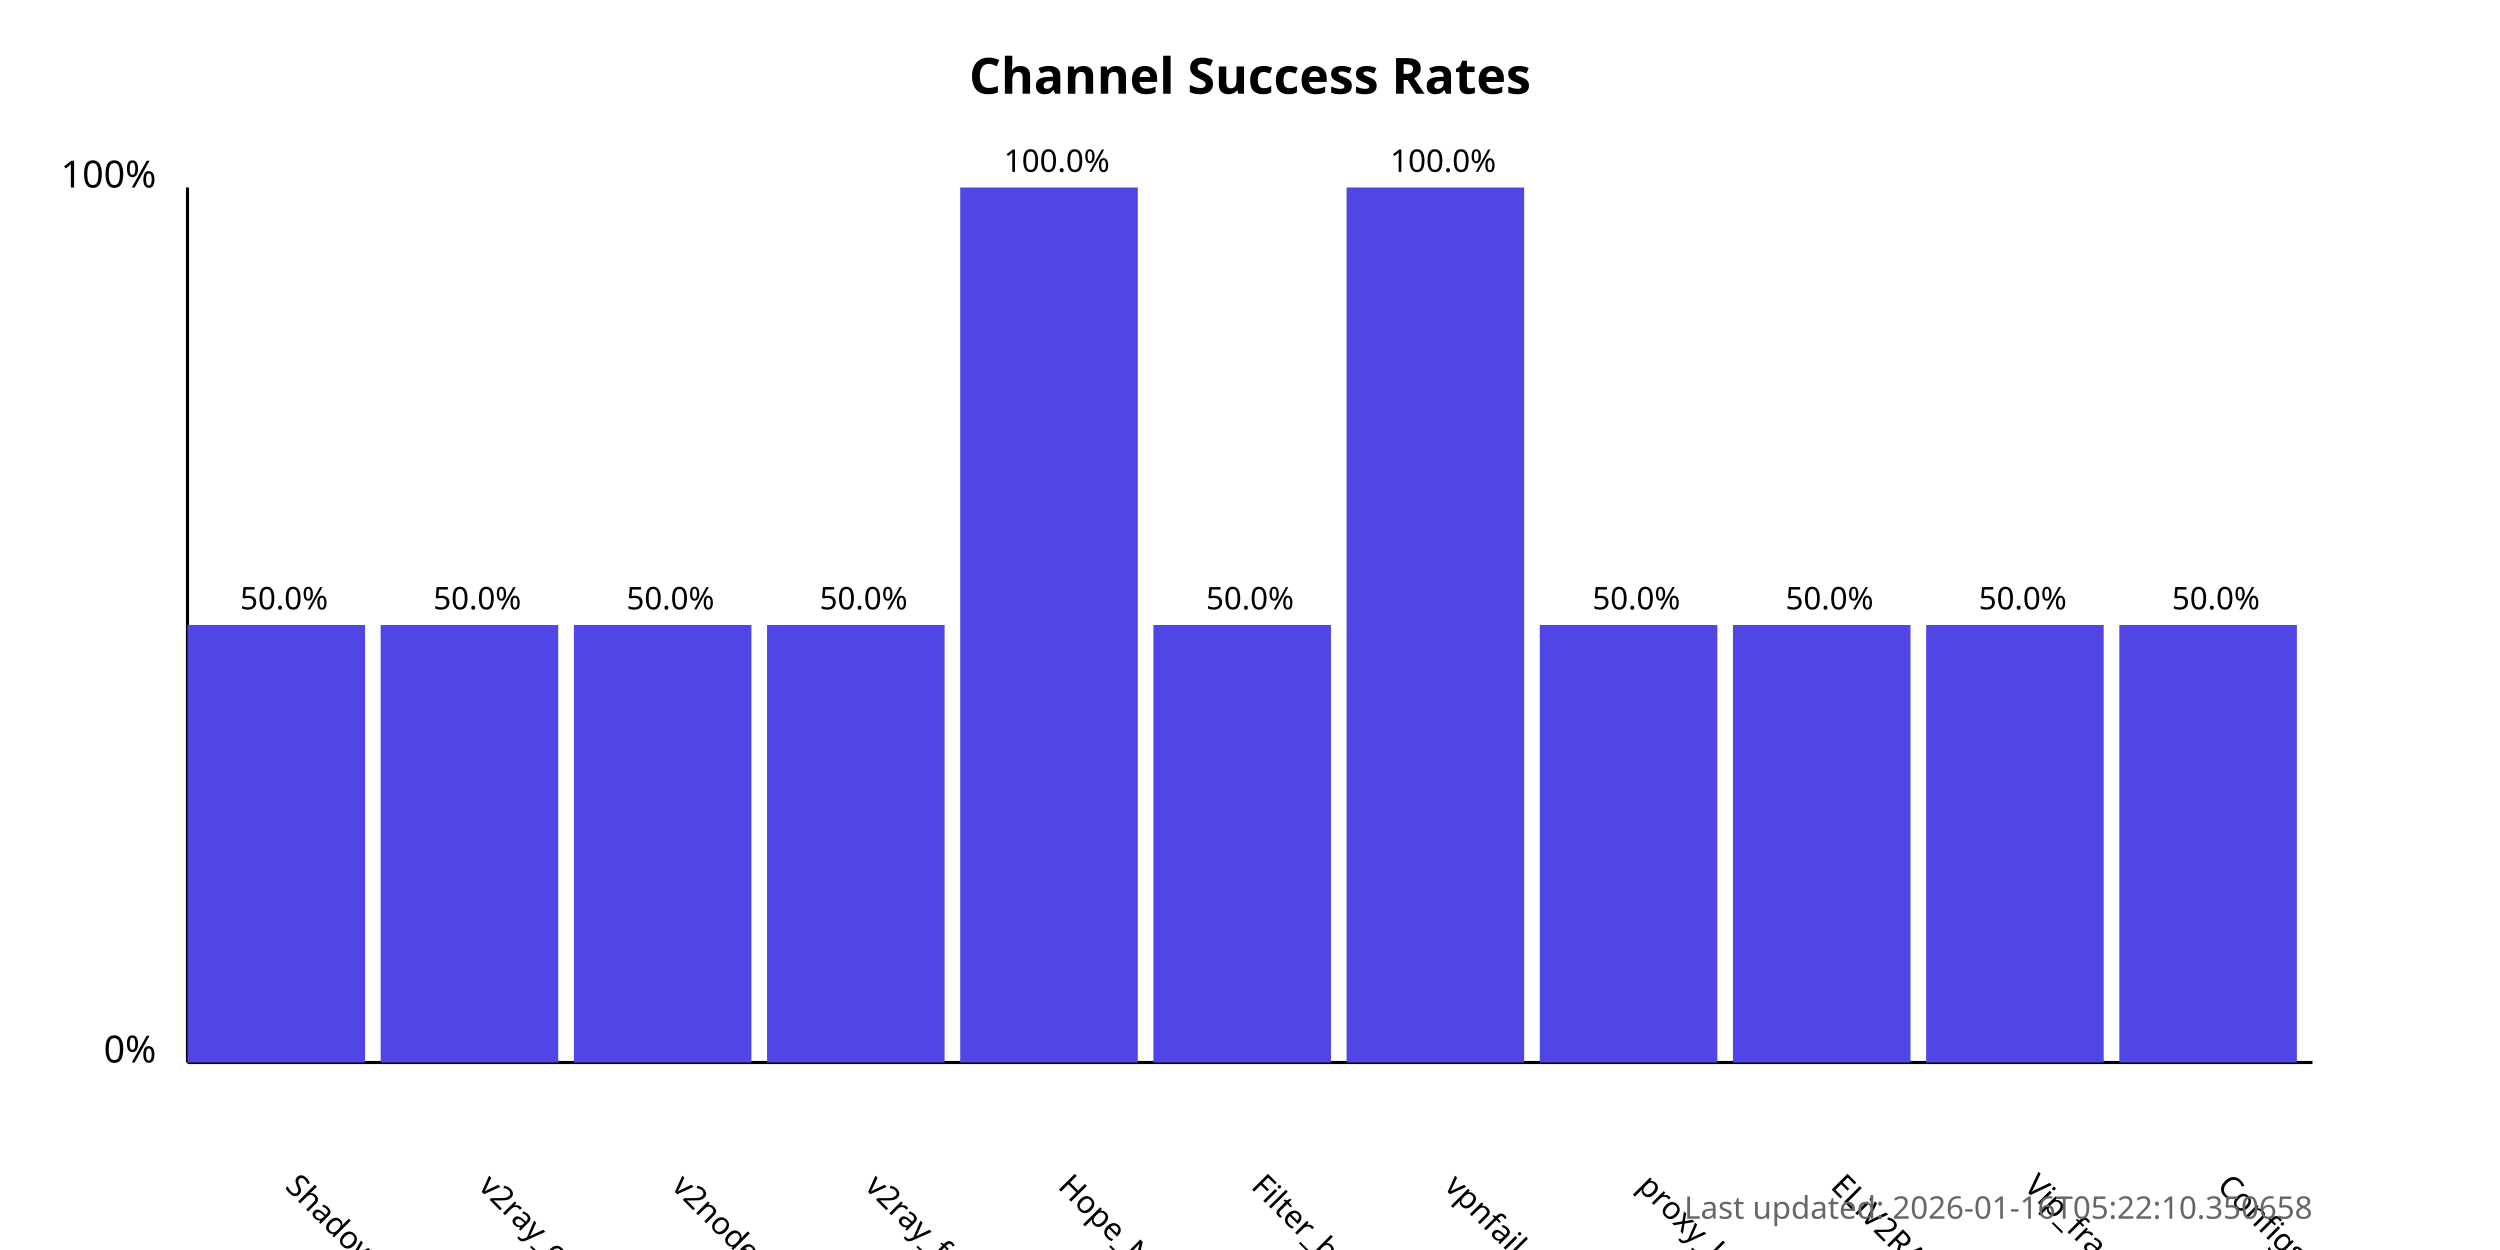
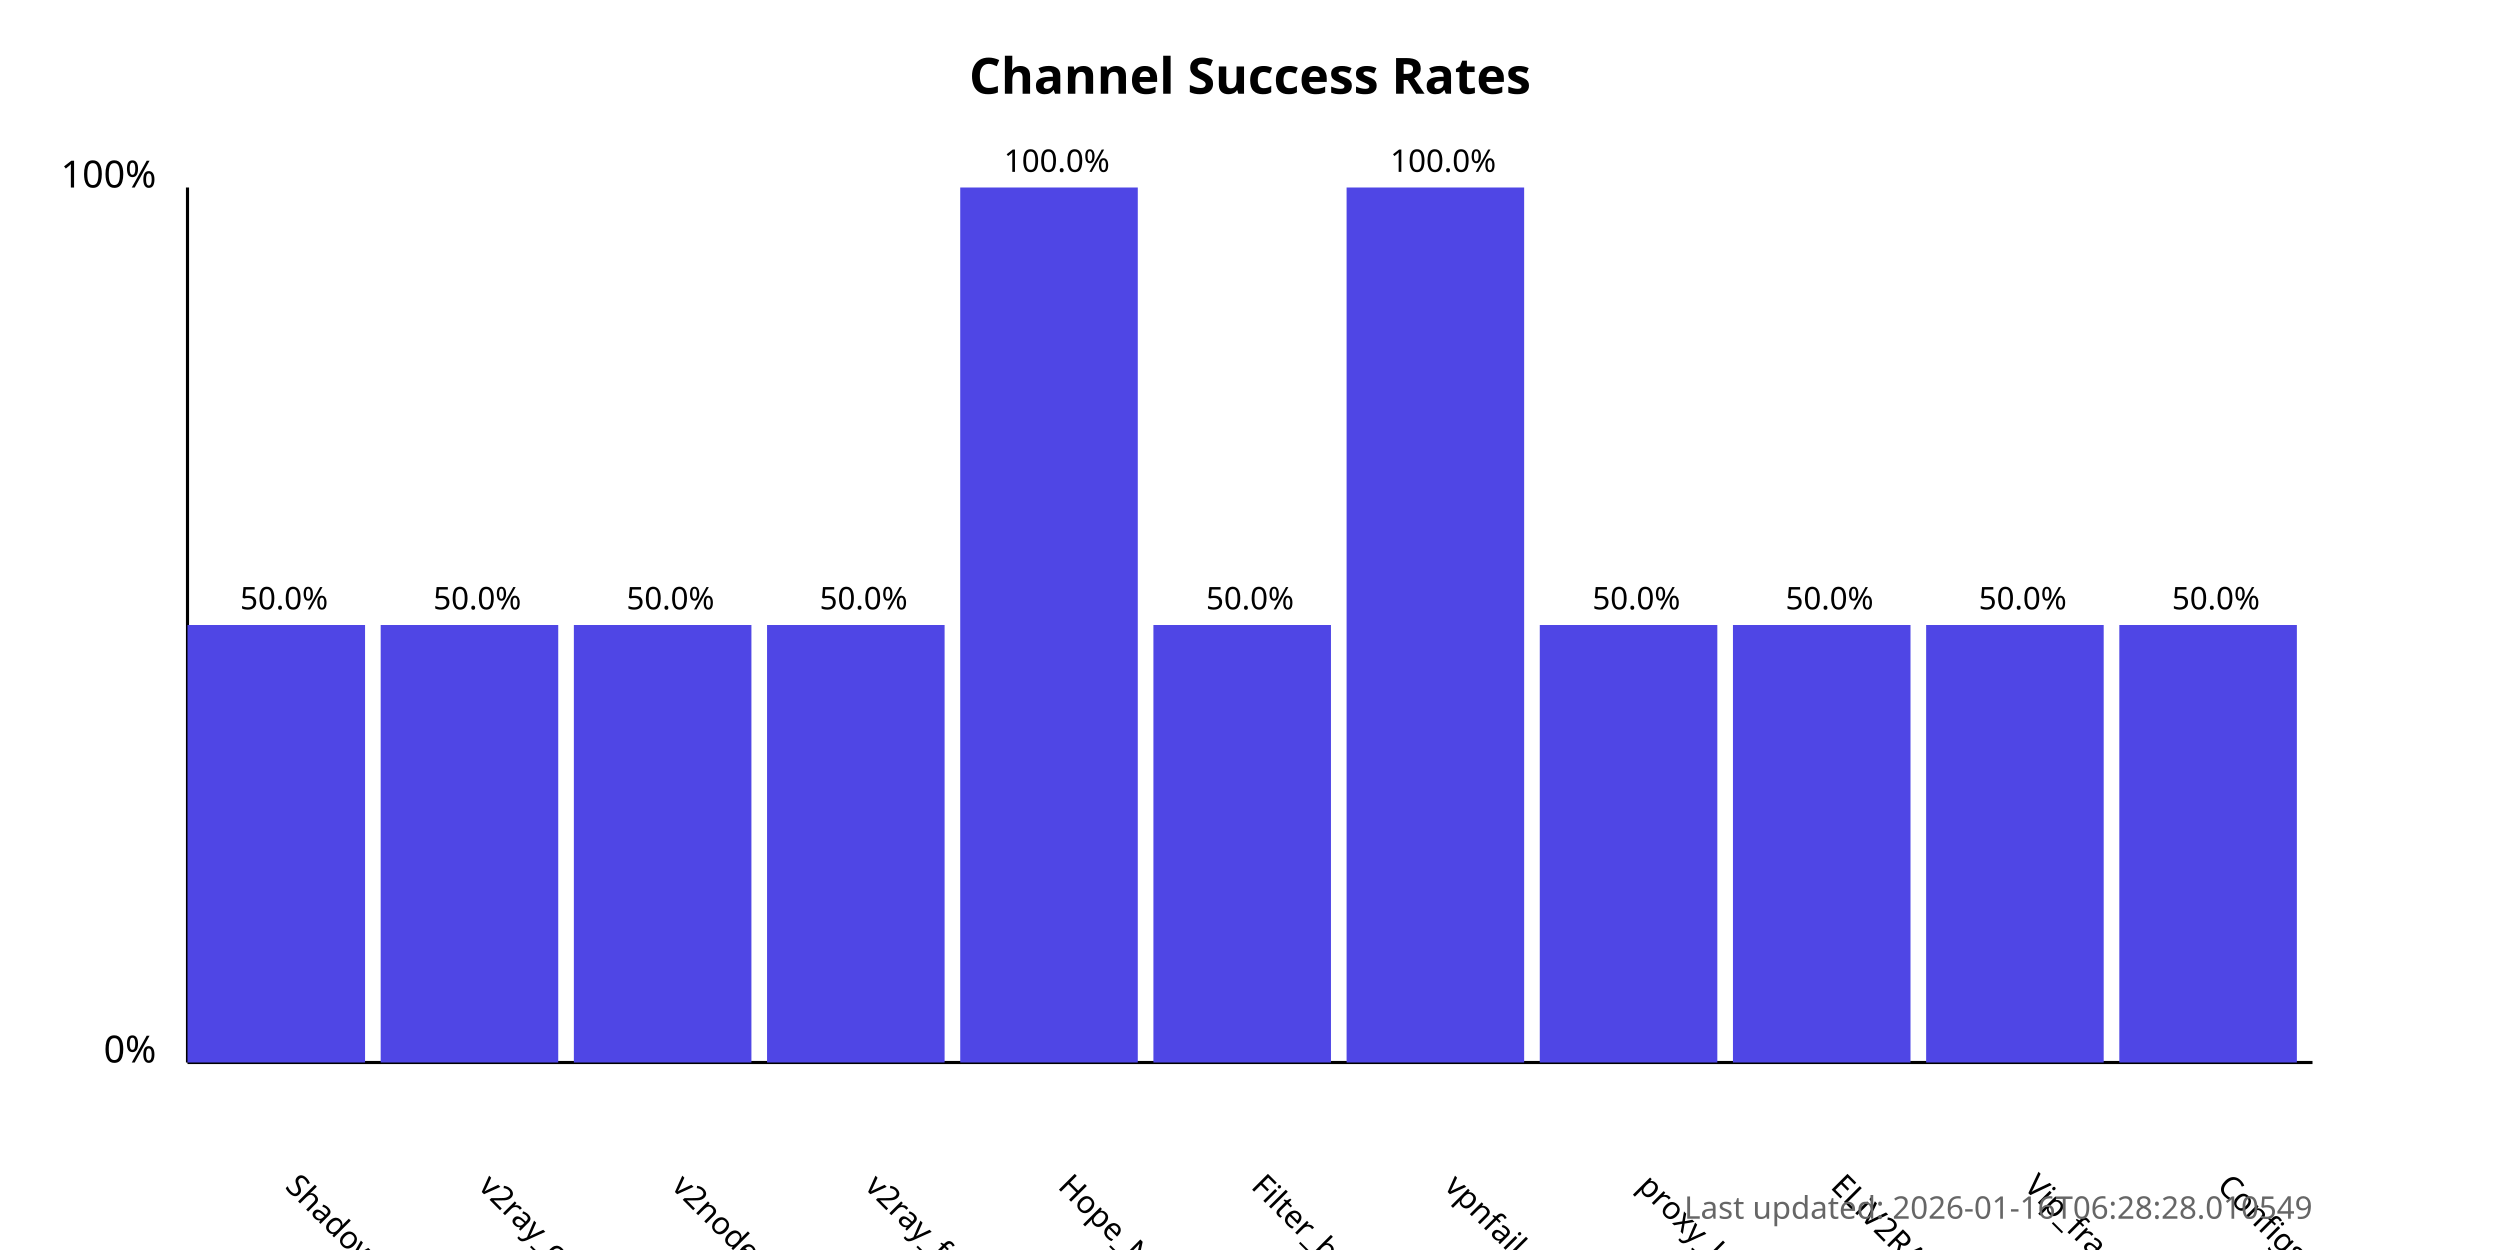
<svg xmlns="http://www.w3.org/2000/svg" width="800" height="400">
  <style>
            .chart-title { font: bold 16px sans-serif; }
            .axis-label { font: 12px sans-serif; }
            .tick-label { font: 10px sans-serif; }
            .bar { fill: #4f46e5; }
            .bar:hover { fill: #6366f1; }
            .timestamp { font: 10px sans-serif; fill: #666; }
        </style>
  <text x="400.0" y="30" text-anchor="middle" class="chart-title">
            Channel Success Rates
        </text>
  <line x1="60" y1="340" x2="60" y2="60" stroke="black" stroke-width="1" />
  <line x1="60" y1="340" x2="740" y2="340" stroke="black" stroke-width="1" />
  <text x="50" y="340" text-anchor="end" class="axis-label">0%</text>
  <text x="50" y="60" text-anchor="end" class="axis-label">100%</text>
  <g>
    <rect x="60" y="200.0" width="56.818" height="140.0" class="bar" />
    <text x="90.909" y="380" transform="rotate(45, 90.90909, 380)" text-anchor="start" class="tick-label">
                ShadowProxy66
            </text>
    <text x="90.909" y="195.0" text-anchor="middle" class="tick-label">
                50.0%
            </text>
  </g>
  <g>
    <rect x="121.818" y="200.0" width="56.818" height="140.0" class="bar" />
    <text x="152.727" y="380" transform="rotate(45, 152.7273, 380)" text-anchor="start" class="tick-label">
                v2ray_configs_pool
            </text>
    <text x="152.727" y="195.0" text-anchor="middle" class="tick-label">
                50.0%
            </text>
  </g>
  <g>
    <rect x="183.636" y="200.0" width="56.818" height="140.0" class="bar" />
    <text x="214.545" y="380" transform="rotate(45, 214.5455, 380)" text-anchor="start" class="tick-label">
                v2nodes
            </text>
    <text x="214.545" y="195.0" text-anchor="middle" class="tick-label">
                50.0%
            </text>
  </g>
  <g>
    <rect x="245.455" y="200.0" width="56.818" height="140.0" class="bar" />
    <text x="276.364" y="380" transform="rotate(45, 276.3636, 380)" text-anchor="start" class="tick-label">
                v2ray_free_conf
            </text>
    <text x="276.364" y="195.0" text-anchor="middle" class="tick-label">
                50.0%
            </text>
  </g>
  <g>
    <rect x="307.273" y="60.0" width="56.818" height="280.0" class="bar" />
    <text x="338.182" y="380" transform="rotate(45, 338.1818, 380)" text-anchor="start" class="tick-label">
                Hope_Net
            </text>
    <text x="338.182" y="55.0" text-anchor="middle" class="tick-label">
                100.0%
            </text>
  </g>
  <g>
    <rect x="369.091" y="200.0" width="56.818" height="140.0" class="bar" />
    <text x="400.0" y="380" transform="rotate(45, 400.0, 380)" text-anchor="start" class="tick-label">
                Filter_breaker
            </text>
    <text x="400.0" y="195.0" text-anchor="middle" class="tick-label">
                50.0%
            </text>
  </g>
  <g>
    <rect x="430.909" y="60.0" width="56.818" height="280.0" class="bar" />
    <text x="461.818" y="380" transform="rotate(45, 461.8182, 380)" text-anchor="start" class="tick-label">
                vpnfail_vless
            </text>
    <text x="461.818" y="55.0" text-anchor="middle" class="tick-label">
                100.0%
            </text>
  </g>
  <g>
    <rect x="492.727" y="200.0" width="56.818" height="140.0" class="bar" />
    <text x="523.636" y="380" transform="rotate(45, 523.6364, 380)" text-anchor="start" class="tick-label">
                proxy_kafee
            </text>
    <text x="523.636" y="195.0" text-anchor="middle" class="tick-label">
                50.0%
            </text>
  </g>
  <g>
    <rect x="554.545" y="200.0" width="56.818" height="140.0" class="bar" />
    <text x="585.455" y="380" transform="rotate(45, 585.4545, 380)" text-anchor="start" class="tick-label">
                ELiV2RAY
            </text>
    <text x="585.455" y="195.0" text-anchor="middle" class="tick-label">
                50.0%
            </text>
  </g>
  <g>
    <rect x="616.364" y="200.0" width="56.818" height="140.0" class="bar" />
    <text x="647.273" y="380" transform="rotate(45, 647.2727, 380)" text-anchor="start" class="tick-label">
                Vip_fragment_v2ray
            </text>
    <text x="647.273" y="195.0" text-anchor="middle" class="tick-label">
                50.0%
            </text>
  </g>
  <g>
    <rect x="678.182" y="200.0" width="56.818" height="140.0" class="bar" />
    <text x="709.091" y="380" transform="rotate(45, 709.0909, 380)" text-anchor="start" class="tick-label">
                ConfigsHubPlus
            </text>
    <text x="709.091" y="195.0" text-anchor="middle" class="tick-label">
                50.0%
            </text>
  </g>
  <text x="740" y="390" text-anchor="end" class="timestamp">
-             Last updated: 2026-01-16T05:22:10.350658
+             Last updated: 2026-01-16T06:28:28.010549
        </text>
</svg>
